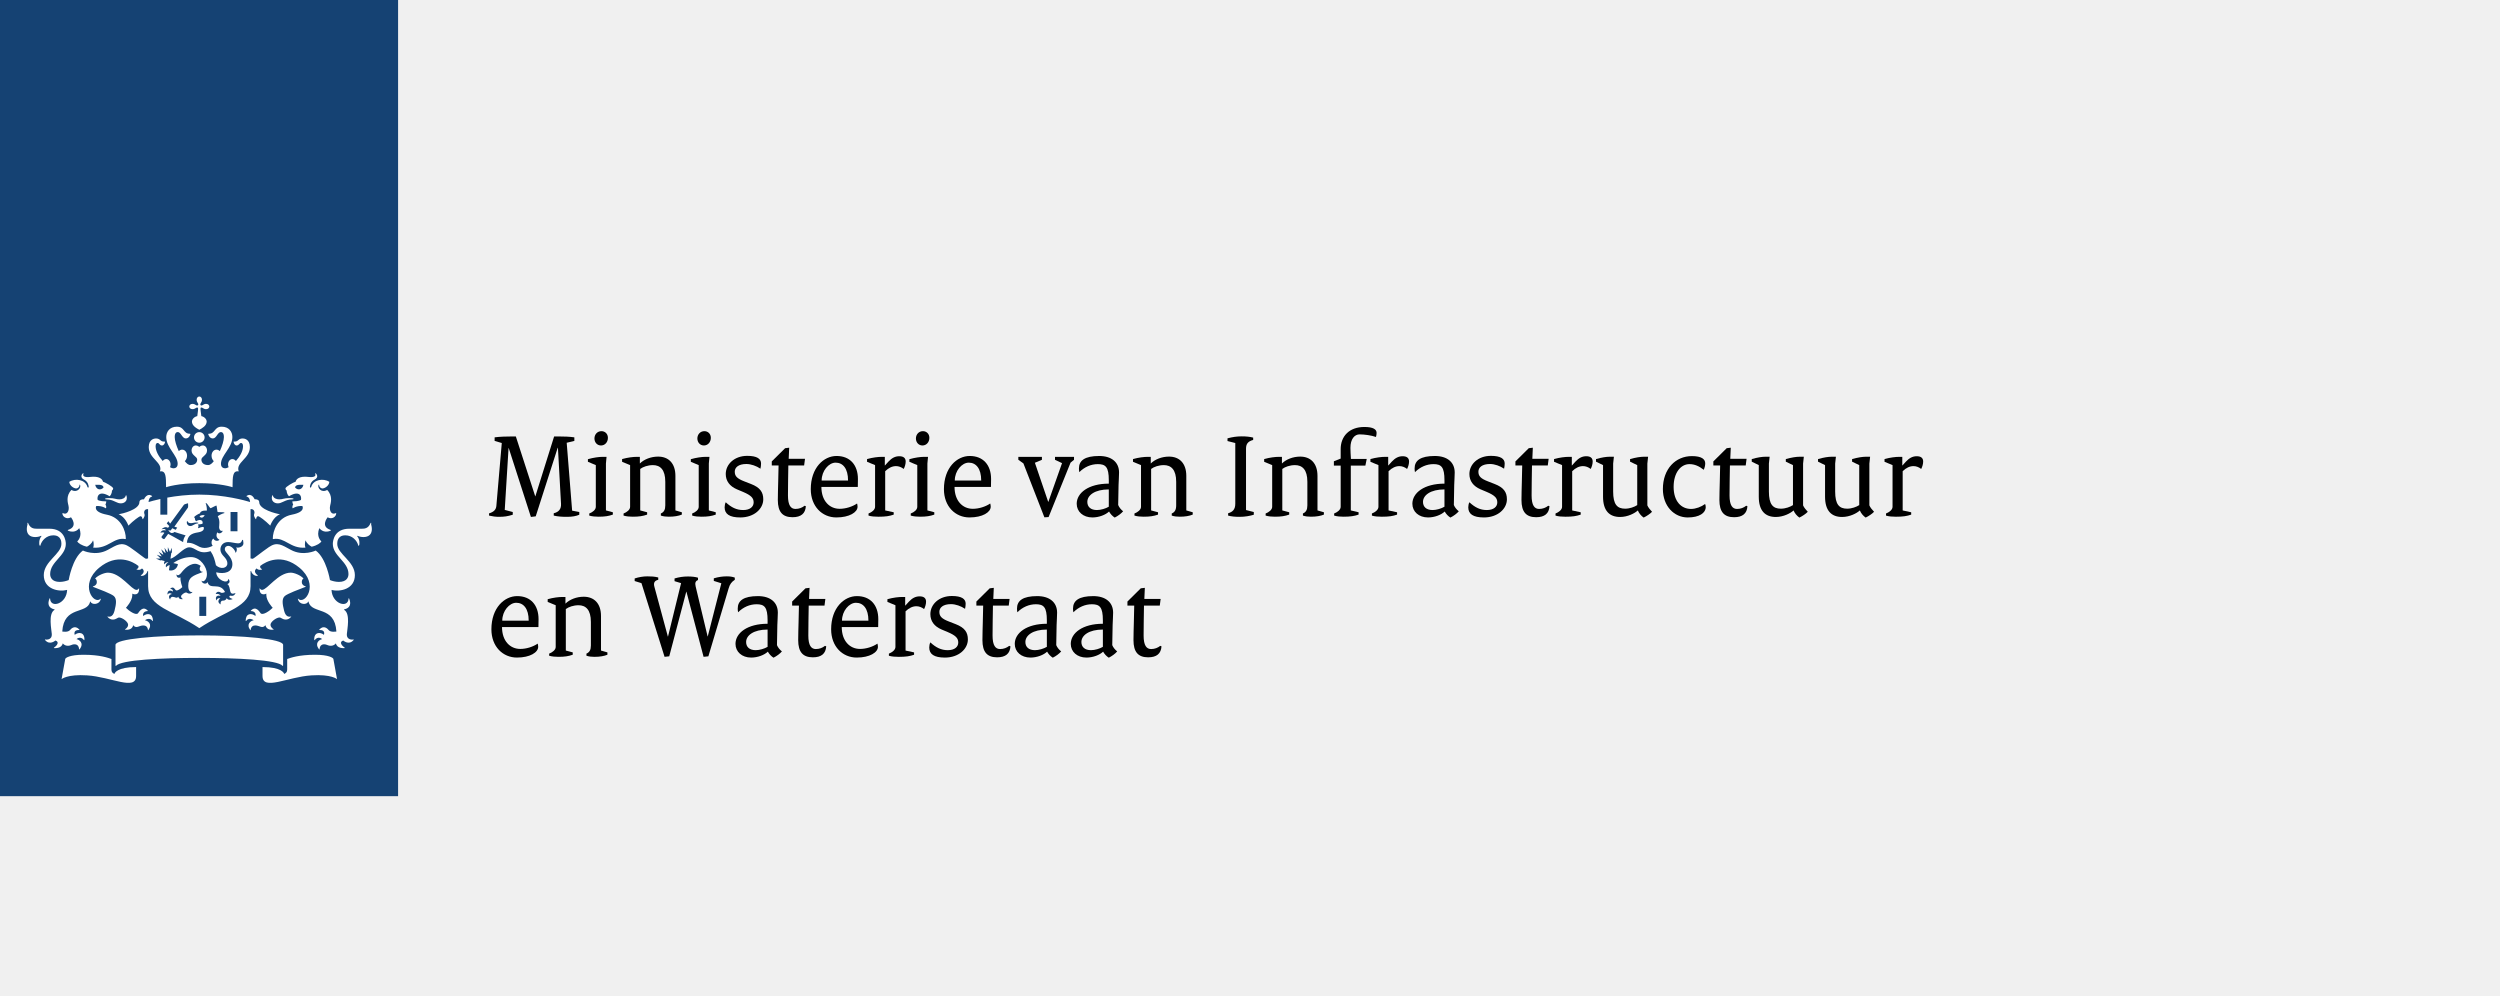
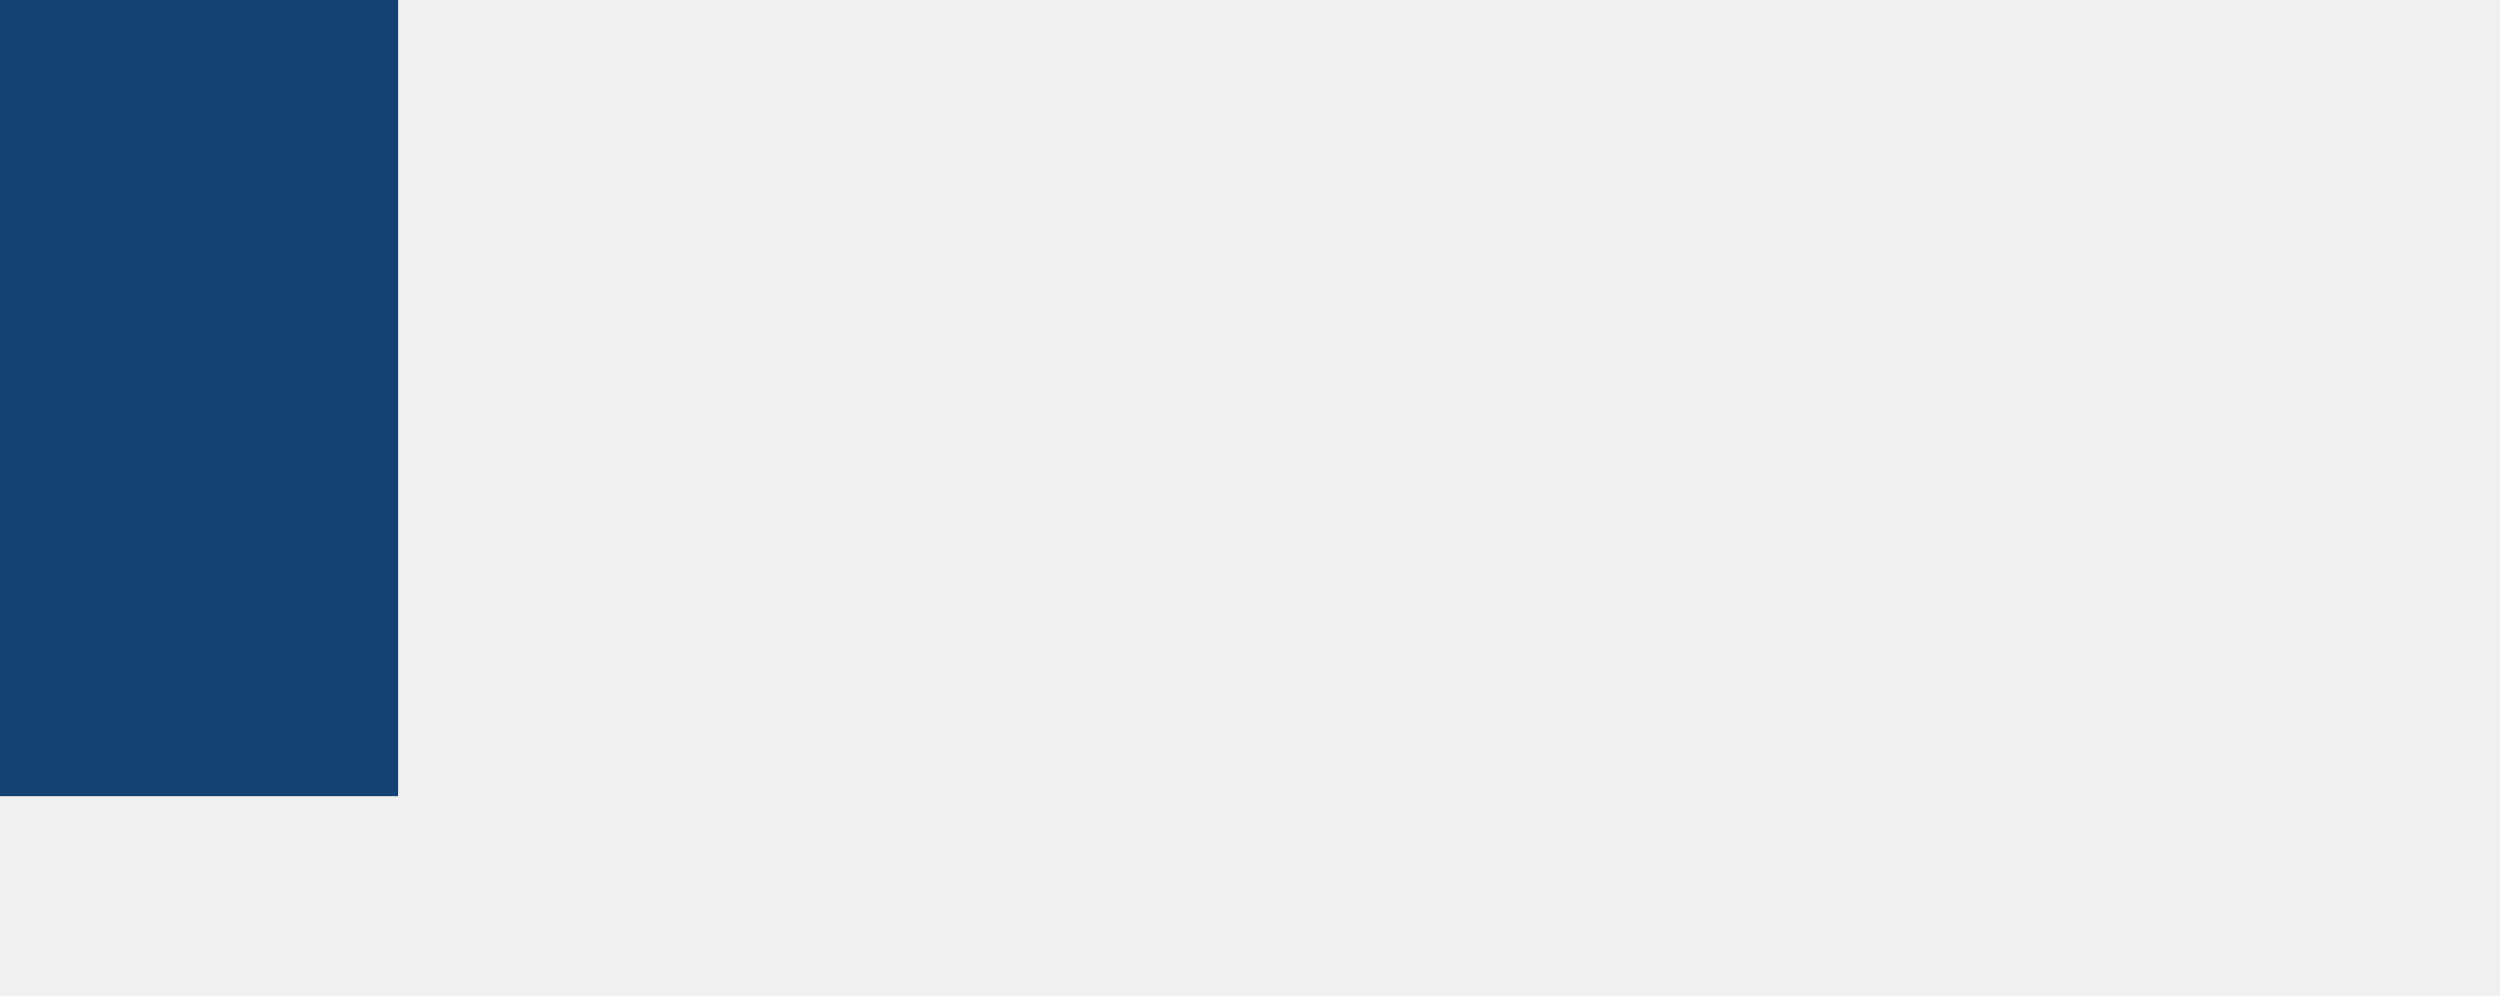
- <svg xmlns="http://www.w3.org/2000/svg" version="1.1" x="0px" y="0px" width="314.002px" height="125px" viewBox="0 0 314.002 125" style="enable-background:new 0 0 314.002 125;" xml:space="preserve">
-   <g id="Laag_1">
-     <g>
-       <rect style="fill:none;" width="314" height="125" />
-       <rect style="fill:#154273;" width="50" height="100" />
-     </g>
-     <path style="fill:#FFFFFF;" d="M25.904,77.363H25.033v-2.413h0.87V77.363z M29.827,66.724h-0.87   v-2.414h0.87V66.724z M13.712,62.562c-0.066,0-0.516,0.001-0.516,0.094   c0,0.093,0.21,0.045,0.516,0.097c0.696,0.119,0.971,0.47,1.46,0.47   c0.444,0,0.897-0.301,0.72-0.943c-0.029-0.107-0.092-0.082-0.106-0.009   c-0.068,0.286-0.42,0.451-0.791,0.451C14.535,62.721,14.436,62.562,13.712,62.562z    M8.92,64.973c0.076,0.106,0.897,1.171-0.363,1.579   c-0.056,0.019-0.075,0.073,0.009,0.109c0.931,0.389,1.382-0.326,1.382-0.326   c0.468,1.072-0.25,1.666-0.25,1.666c0.101,0.194,0.546,0.516,1.222,0.667   c0.255-0.137,0.615-0.399,0.765-0.802c0,0,0.182,0.468,0.017,0.915   c1.902,0.173,2.575-1.348,4.04-1.074c0.043,0.008,0.062-0.019,0.062-0.064   c0-0.938-0.574-2.652-2.388-2.999c-1.809-0.349-1.322-1.092-1.322-1.092   c0.763-0.035,1.203,0.297,1.203,0.297c0.139-0.228-0.057-0.475-0.057-0.475   c0.073-0.088,0.113-0.398,0.113-0.398c-0.859-0.001-1.084-0.186-1.084-0.186   c-0.132-0.509,0.222-1.23,1.498-0.459c0.318-0.284,0.294-0.716,0.294-0.716   c0.096-0.045,0.156-0.196,0.156-0.261c0-0.212-1.02-0.784-1.282-0.852   c-0.064-0.309-0.459-0.755-1.658-0.594c-0.567,0.07-0.976-0.078-0.785-0.409   c0.032-0.056-0.069-0.066-0.122-0.012c-0.131,0.131-0.312,0.501,0.184,0.751   c0.55,0.278,0.584,0.83,0.588,0.91c0.009,0.117-0.131,0.127-0.162,0.011   c-0.253-0.931-1.526-1.131-2.279-0.637c0.044,0.499,0.58,0.828,0.874,0.828   c0.169,0,0.403-0.168,0.403-0.401c0-0.113,0.058-0.098,0.091-0.011   c0.125,0.332-0.366,1.016-1.094,0.6c-0.741,0.742-0.445,1.655-0.371,1.992   c0.133,0.605-0.163,1.191-0.708,0.918c-0.028-0.013-0.056-0.024-0.056,0.041   C7.839,64.87,8.335,65.3,8.92,64.973z M13.003,61.235   c-0.346,0.386-0.91,0.297-1.045-0.34C12.669,60.859,12.974,60.93,13.003,61.235   z M35.072,62.721c-0.372,0-0.723-0.164-0.791-0.451   c-0.015-0.073-0.078-0.098-0.106,0.009c-0.176,0.642,0.277,0.943,0.72,0.943   c0.489,0,0.763-0.35,1.459-0.47c0.306-0.052,0.516-0.004,0.516-0.097   c0-0.093-0.45-0.094-0.516-0.094C35.63,62.562,35.531,62.721,35.072,62.721z    M42.227,64.489c0-0.065-0.028-0.054-0.055-0.041   c-0.545,0.273-0.841-0.313-0.708-0.918c0.074-0.337,0.37-1.251-0.371-1.992   c-0.729,0.416-1.219-0.268-1.094-0.6c0.034-0.088,0.091-0.102,0.091,0.011   c0,0.232,0.234,0.401,0.403,0.401c0.294,0,0.83-0.329,0.875-0.828   c-0.753-0.495-2.026-0.294-2.279,0.637c-0.032,0.117-0.173,0.106-0.163-0.011   c0.005-0.08,0.038-0.631,0.588-0.91c0.496-0.249,0.316-0.62,0.184-0.751   c-0.054-0.054-0.155-0.044-0.123,0.012c0.192,0.33-0.217,0.479-0.785,0.409   c-1.199-0.161-1.595,0.285-1.658,0.594c-0.263,0.068-1.282,0.639-1.282,0.852   c0,0.065,0.06,0.216,0.156,0.261c0,0-0.024,0.432,0.294,0.716   c1.275-0.771,1.629-0.05,1.498,0.459c0,0-0.225,0.184-1.085,0.186   c0,0,0.041,0.31,0.114,0.398c0,0-0.196,0.247-0.057,0.475   c0,0,0.44-0.332,1.203-0.297c0,0,0.487,0.743-1.322,1.092   c-1.813,0.348-2.388,2.061-2.388,2.999c0,0.045,0.019,0.072,0.062,0.064   c1.466-0.273,2.138,1.247,4.04,1.074c-0.166-0.447,0.017-0.915,0.017-0.915   c0.15,0.403,0.509,0.666,0.765,0.802c0.675-0.151,1.12-0.474,1.222-0.667   c0,0-0.718-0.594-0.249-1.666c0,0,0.451,0.715,1.382,0.326   c0.084-0.036,0.064-0.09,0.009-0.109c-1.261-0.407-0.44-1.472-0.363-1.579   C41.732,65.3,42.227,64.87,42.227,64.489z M38.109,60.896   c-0.136,0.637-0.7,0.726-1.045,0.34C37.093,60.93,37.398,60.859,38.109,60.896z    M24.699,50.212c0,0.161,0.069,0.301,0.124,0.379   c0.112,0.159,0.095,0.247,0.042,0.3c-0.052,0.053-0.141,0.07-0.3-0.041   c-0.078-0.056-0.218-0.125-0.379-0.125c-0.275,0-0.41,0.18-0.41,0.334   c0,0.154,0.136,0.334,0.41,0.334c0.161,0,0.3-0.069,0.379-0.125   c0.16-0.111,0.248-0.094,0.3-0.041c0.053,0.052-0.025,0.604-0.086,1.037   c-0.454,0.095-0.673,0.459-0.673,0.671c0,0.546,0.584,0.862,0.928,1.045   c0.343-0.183,0.927-0.499,0.927-1.045c0-0.212-0.219-0.576-0.673-0.671   c-0.062-0.434-0.139-0.986-0.087-1.037c0.052-0.053,0.141-0.07,0.3,0.041   c0.078,0.056,0.218,0.125,0.379,0.125c0.275,0,0.41-0.18,0.41-0.334   c0-0.154-0.136-0.334-0.41-0.334c-0.161,0-0.3,0.069-0.379,0.125   c-0.16,0.112-0.248,0.094-0.3,0.041c-0.052-0.053-0.07-0.141,0.042-0.3   c0.055-0.078,0.125-0.219,0.125-0.379c0-0.275-0.18-0.411-0.334-0.411   C24.879,49.801,24.699,49.938,24.699,50.212z M25.033,54.273   c-0.368,0-0.667,0.297-0.667,0.666c0,0.367,0.298,0.666,0.667,0.666   c0.367,0,0.666-0.298,0.666-0.666C25.699,54.57,25.401,54.273,25.033,54.273z    M25.033,60.684c2.668,0,4.174,0.509,4.174,0.509   c0.015-1.348,0.005-2.1,0.779-1.987c-0.422-1.133,1.398-1.577,1.398-3.054   c0-0.972-0.688-1.082-0.891-1.082c-0.604,0-0.509,0.393-1.023,0.393   c-0.064,0-0.13-0.016-0.13,0.031c0,0.17,0.145,0.46,0.381,0.46   c0.316,0,0.322-0.316,0.557-0.316c0.101,0,0.247,0.082,0.247,0.406   c0,0.627-0.411,1.324-0.897,1.862c-0.112-0.154-0.263-0.249-0.445-0.249   c-0.287,0-0.539,0.3-0.539,0.67c0,0.137,0.022,0.236,0.072,0.352   c-0.162,0.09-0.306,0.142-0.414,0.142c-0.219,0-0.549-0.089-0.549-0.569   c0-1.069,1.434-2.011,1.434-3.367c0-0.647-0.432-1.292-1.336-1.292   c-0.969,0-0.789,0.885-1.627,0.885c-0.038,0-0.069,0.012-0.069,0.046   c0,0.056,0.145,0.545,0.579,0.545c0.464,0,0.595-0.802,1.005-0.802   c0.154,0,0.383,0.09,0.383,0.634c0,0.423-0.21,1.106-0.511,1.762   c-0.109-0.109-0.256-0.188-0.423-0.188c-0.359,0-0.617,0.347-0.617,0.763   c0,0.263,0.103,0.516,0.282,0.683c-0.212,0.271-0.428,0.491-0.721,0.491   c-0.579,0-0.835-0.329-0.835-0.687c0-0.387,0.707-0.528,0.707-1.133   c0-0.411-0.267-0.643-0.525-0.643c-0.277,0-0.419,0.183-0.446,0.183   c-0.029,0-0.17-0.183-0.447-0.183c-0.257,0-0.525,0.232-0.525,0.643   c0,0.605,0.707,0.745,0.707,1.133c0,0.358-0.255,0.687-0.834,0.687   c-0.294,0-0.51-0.22-0.722-0.491c0.178-0.167,0.282-0.42,0.282-0.683   c0-0.415-0.258-0.763-0.617-0.763c-0.166,0-0.314,0.08-0.422,0.188   c-0.3-0.655-0.51-1.338-0.51-1.762c0-0.544,0.23-0.634,0.383-0.634   c0.41,0,0.541,0.802,1.006,0.802c0.434,0,0.579-0.49,0.579-0.545   c0-0.035-0.031-0.046-0.07-0.046c-0.838,0-0.658-0.885-1.626-0.885   c-0.903,0-1.336,0.645-1.336,1.292c0,1.356,1.434,2.297,1.434,3.367   c0,0.48-0.33,0.569-0.549,0.569c-0.109,0-0.252-0.052-0.415-0.142   c0.05-0.115,0.072-0.215,0.072-0.352c0-0.37-0.252-0.67-0.539-0.67   c-0.182,0-0.333,0.095-0.444,0.249c-0.486-0.539-0.897-1.235-0.897-1.862   c0-0.324,0.146-0.406,0.247-0.406c0.235,0,0.241,0.316,0.557,0.316   c0.236,0,0.38-0.291,0.38-0.46c0-0.046-0.066-0.031-0.129-0.031   c-0.515,0-0.419-0.393-1.023-0.393c-0.204,0-0.891,0.11-0.891,1.082   c0,1.476,1.821,1.921,1.398,3.054c0.773-0.113,0.763,0.639,0.778,1.987   C20.859,61.193,22.365,60.684,25.033,60.684z M20.141,62.675   c-0.726,0.159-1.248,0.309-1.481,0.381c0.012-0.321,0.134-0.618,0.42-0.684   c0.037-0.009,0.046-0.058,0.012-0.081c-0.647-0.43-0.994,0.394-1.004,0.421   c-0.23-0.017-0.579,0.054-0.579,0.365c0,0.927-2.121,1.442-2.612,1.518   c0.866,0.334,1.227,1.426,1.227,1.426c0.629-0.629,1.364-1.183,1.526-1.183   c0.167,0,0.231,0.21,0.244,0.334c0.004,0.041,0.042,0.054,0.068,0.019   c0.329-0.491,0.171-0.602,0.145-0.747c-0.021-0.114,0.012-0.544,0.492-0.493   V70.136l-0.247,0.049c-0.113,0.02-1.018-0.75-2.054-1.466   c-1.036-0.716-1.593-0.288-2.774,0.352c-1.545,0.837-3.109,0.078-3.109,0.078   c-1.333,0.952-1.787,3.706-1.787,3.706c-0.265,0.114-0.706,0.233-1.123,0.233   c-1.018,0-1.205-0.615-1.205-0.984c0-1.571,1.967-2.244,1.967-3.792   c0-0.375-0.173-1.904-2.063-1.904c-0.242,0-1.685-0.003-1.691-0.003   c-0.708,0-0.885-0.509-0.983-0.704c-0.038-0.076-0.11-0.032-0.083,0.028   c0.054,0.13-0.082,0.328-0.082,0.72c0,0.629,0.369,1.007,1.057,1.007   c0.313,0,0.608-0.089,0.703-0.146c0.064-0.037,0.098,0.024,0.068,0.058   c-0.3,0.35-0.324,1.005-0.2,1.165c0.029,0.038,0.066,0.028,0.073-0.003   c0.166-0.664,0.788-1.292,1.626-1.292c1.025,0,1.02,0.872,1.02,1.082   c0,1.26-2.213,2.185-2.213,3.917c0,1.758,1.856,2.134,2.932,1.856   c-0.063,1.759-2.077,2.359-2.138,1.1c-0.005-0.06-0.048-0.074-0.081,0.005   c-0.255,0.622-0.154,1.169,0.63,1.342c0.053,0.013,0.027,0.042-0.021,0.076   c-0.776,0.493-0.355,2.433-0.317,3.003c0.058,0.822-0.759,0.724-0.826,0.7   c-0.034-0.013-0.066,0.004-0.015,0.069c0.58,0.711,1.296,0.061,1.296,0.061   c0.541,0.17,0.206,0.631-0.155,0.873c-0.056,0.038-0.052,0.076,0.009,0.08   c0.081,0.005,0.919,0.076,1.068-0.592c0.371,0.443,0.916,0.281,1.031,0.223   c0.161-0.082,0.946-0.367,1.024,0.515c0.005,0.064,0.042,0.023,0.068-0.011   c0.593-0.745-0.042-1.206-0.395-1.26c0.029-0.041,0.504-0.435,0.931,0.111   c0.029,0.037,0.056,0.045,0.061-0.029c0.049-0.946-0.72-1.032-1.218-0.621   c-0.023-0.097-0.189-0.629,0.563-0.61c0.018,0,0.054-0.027,0.016-0.064   c-0.584-0.617-1.064-0.056-1.175,0.078c-0.26,0.306-0.907,0.184-0.967,0.176   c0.203-3.287,3.099-2.122,3.497-3.72c0.019-0.085,0.056-0.053,0.064-0.023   c0.109,0.39,1.092,0.444,1.273-0.324c0.01-0.048,0.004-0.085-0.031-0.049   c-0.838,0.837-2.726-1.78-0.15-3.907c2.199-1.813,4.17-0.802,4.92-0.206   c0.04,0.263-0.117,0.347-0.217,0.379c-0.036,0.011-0.047,0.044,0.01,0.066   c0.21,0.08,0.505,0.054,0.643-0.142c0.472,0.33,0.068,0.745-0.123,0.861   c-0.048,0.03-0.027,0.062,0.013,0.07c0.434,0.078,0.791-0.365,0.808-0.619   l0.073,0.041v1.868c0,2.66,3.068,3.028,6.435,5.283   c3.367-2.255,6.435-2.624,6.435-5.283v-1.868l0.074-0.041   c0.017,0.255,0.374,0.698,0.808,0.619c0.04-0.008,0.061-0.04,0.013-0.07   c-0.191-0.115-0.595-0.531-0.123-0.861c0.138,0.196,0.434,0.222,0.643,0.142   c0.056-0.023,0.046-0.056,0.009-0.066c-0.1-0.032-0.256-0.117-0.216-0.379   c0.75-0.597,2.721-1.608,4.92,0.206c2.576,2.126,0.688,4.744-0.15,3.907   c-0.035-0.036-0.04,0.001-0.03,0.049c0.18,0.768,1.163,0.714,1.272,0.324   c0.008-0.031,0.046-0.062,0.065,0.023c0.398,1.597,3.294,0.432,3.497,3.72   c-0.06,0.008-0.707,0.13-0.967-0.176c-0.111-0.134-0.592-0.695-1.175-0.078   c-0.038,0.037-0.003,0.064,0.016,0.064c0.752-0.019,0.586,0.513,0.562,0.61   c-0.497-0.411-1.267-0.325-1.218,0.621c0.005,0.074,0.032,0.066,0.061,0.029   c0.427-0.546,0.902-0.153,0.931-0.111c-0.353,0.054-0.988,0.515-0.395,1.26   c0.025,0.033,0.062,0.074,0.068,0.011c0.078-0.882,0.862-0.597,1.024-0.515   c0.115,0.058,0.659,0.22,1.031-0.223c0.148,0.667,0.987,0.597,1.068,0.592   c0.06-0.004,0.065-0.041,0.009-0.08c-0.361-0.241-0.696-0.703-0.155-0.873   c0,0,0.716,0.65,1.296-0.061c0.051-0.065,0.018-0.082-0.015-0.069   c-0.067,0.024-0.885,0.122-0.826-0.7c0.038-0.57,0.459-2.51-0.317-3.003   c-0.049-0.033-0.075-0.062-0.021-0.076c0.784-0.174,0.885-0.72,0.63-1.342   c-0.033-0.08-0.077-0.065-0.081-0.005c-0.061,1.259-2.075,0.659-2.138-1.1   c1.076,0.279,2.932-0.098,2.932-1.856c0-1.732-2.213-2.657-2.213-3.917   c0-0.211-0.005-1.082,1.02-1.082c0.838,0,1.46,0.627,1.626,1.292   c0.007,0.031,0.044,0.041,0.073,0.003c0.123-0.159,0.1-0.814-0.2-1.165   c-0.031-0.035,0.003-0.095,0.068-0.058c0.095,0.057,0.39,0.146,0.702,0.146   c0.688,0,1.057-0.378,1.057-1.007c0-0.393-0.135-0.59-0.081-0.72   c0.027-0.06-0.046-0.103-0.083-0.028c-0.099,0.195-0.276,0.704-0.983,0.704   c-0.007,0-1.449,0.003-1.692,0.003c-1.89,0-2.063,1.528-2.063,1.904   c0,1.548,1.966,2.222,1.966,3.792c0,0.369-0.186,0.984-1.204,0.984   c-0.417,0-0.858-0.119-1.122-0.233c0,0-0.454-2.754-1.787-3.706   c0,0-1.564,0.759-3.109-0.078c-1.182-0.639-1.739-1.068-2.775-0.352   c-1.036,0.716-1.941,1.486-2.053,1.466L31.468,70.136v-6.188   c0.48-0.05,0.514,0.379,0.493,0.493c-0.026,0.145-0.184,0.256,0.145,0.747   c0.025,0.036,0.064,0.023,0.068-0.019c0.013-0.125,0.077-0.334,0.244-0.334   c0.162,0,0.898,0.554,1.527,1.183c0,0,0.361-1.092,1.227-1.426   c-0.492-0.076-2.613-0.59-2.613-1.518c0-0.31-0.349-0.382-0.578-0.365   c-0.011-0.027-0.358-0.85-1.004-0.421c-0.034,0.023-0.025,0.072,0.012,0.081   c0.286,0.066,0.408,0.363,0.42,0.684c-0.618-0.19-3.251-0.929-6.374-0.929   c-1.515,0-2.912,0.175-4.023,0.375v2.145h-0.87V62.675L20.141,62.675    M14.38,84.648c-0.231-0.093-0.383-0.242-0.383-0.545v-1.332   c-0.381-0.134-1.425-0.532-3.506-0.532c-1.73,0-2.272,0.39-2.297,0.528   l-0.46,2.536c0,0,0.7-0.641,3.209-0.476c3.022,0.192,6.152,1.975,6.152,0.074   v-1.118C14.727,83.783,14.38,84.536,14.38,84.648z M32.972,83.783v1.118   c0,1.901,3.131,0.118,6.152-0.074c2.508-0.164,3.209,0.476,3.209,0.476   l-0.46-2.536c-0.025-0.138-0.566-0.528-2.297-0.528   c-2.081,0-3.125,0.398-3.505,0.532v1.332c0,0.304-0.153,0.452-0.383,0.545   C35.687,84.536,35.34,83.783,32.972,83.783z M25.033,82.632   c4.866,0,9.806,0.255,10.452,0.988c0.052,0.058,0.073-0.001,0.073-0.045   l0.001-2.579c0-0.752-5.098-1.19-10.526-1.19c-5.429,0-10.526,0.438-10.526,1.19   l0.001,2.579c0,0.044,0.021,0.104,0.073,0.045   C15.227,82.886,20.168,82.632,25.033,82.632z M20.694,70.473l-0.492-0.127   l-0.041,0.061l-0.571-0.251c0,0,0.421-0.003,0.511-0.004   c0.048,0,0.051-0.031,0.026-0.054c-0.233-0.228-0.436-0.427-0.436-0.427   s0.232,0.086,0.564,0.21c0.038,0.013,0.052-0.015,0.034-0.04   c-0.159-0.235-0.376-0.551-0.376-0.551s0.46,0.308,0.553,0.37   c0.03,0.021,0.054,0.001,0.041-0.029c-0.123-0.304-0.262-0.647-0.262-0.647   l0.505,0.476c0.023,0.021,0.049,0.009,0.043-0.023   c-0.049-0.227-0.139-0.647-0.139-0.647l0.37,0.541   c0.022,0.032,0.05,0.023,0.05-0.015c0.002-0.106,0.012-0.592,0.012-0.592   s0.156,0.358,0.235,0.541c0.016,0.037,0.044,0.04,0.064-0.008   c0.025-0.058,0.19-0.458,0.19-0.458l0.022,0.615l-0.082,0.016l-0.103,0.742   c0.735-0.172,1.65-1.429,2.352-1.429c0.836,0,1.139,0.979,2.684,0.483   c0.389,0.577,0.526,1.079,0.676,1.772c0.596,0.561,1.433,0.374,1.433-0.22   c0-0.8-0.872-0.952-0.872-1.787c0-0.373,0.261-0.909,0.974-0.909   c0.377,0,0.929,0.162,1.247,0.162c0.377,0,0.458-0.273,0.5-0.386   c0.034-0.085,0.137-0.057,0.127,0.009c-0.013,0.078,0.044,0.187,0.044,0.366   c0,0.528-0.768,0.597-0.863,0.532c-0.04-0.028-0.068,0.015-0.04,0.037   c0.115,0.093,0.09,0.407-0.048,0.608c-0.017,0.023-0.038,0.018-0.042-0.003   c-0.082-0.378-0.526-0.845-0.917-0.845c-0.144,0-0.43,0.084-0.43,0.415   c0,0.475,0.951,0.907,0.951,1.892c0,1.023-1.013,1.268-2.032,1.013   c0.035,0.968,1.48,1.544,1.515,0.852c0.002-0.048,0.028-0.018,0.043,0.001   c0.215,0.296,0.117,0.521-0.157,0.635c0.252,0.114,0.297,0.622,0.372,0.926   c0.111,0.455,0.594,0.203,0.617,0.19c0.026-0.016,0.035-0.001,0.024,0.028   c-0.183,0.474-0.669,0.294-0.669,0.294c-0.255,0.179,0.053,0.34,0.284,0.409   c0.035,0.009,0.032,0.035,0.005,0.045c-0.17,0.062-0.535,0.176-0.711-0.129   c-0.131,0.316-0.4,0.306-0.504,0.306c-0.186,0-0.31,0.191-0.267,0.446   c0.004,0.023-0.012,0.029-0.029,0.016c-0.444-0.294-0.189-0.641-0.01-0.727   c-0.031-0.019-0.337-0.146-0.467,0.212c-0.01,0.028-0.027,0.029-0.037,0.003   c-0.194-0.516,0.229-0.666,0.534-0.536c-0.021-0.073-0.181-0.325-0.582-0.244   c-0.018,0.005-0.03-0.003-0.018-0.028c0.066-0.158,0.265-0.391,0.629-0.155   c0.186,0.115,0.507-0.053,0.536-0.068c-0.647-1.288-1.905-0.21-2.186-1.219   c-0.005-0.021-0.03-0.04-0.048,0.016c-0.067,0.215-0.616,0.229-0.716-0.194   c-0.008-0.033,0.005-0.037,0.026-0.016c0.08,0.081,0.253,0.154,0.479-0.174   c0.15-0.216,0.171-0.505,0.171-0.702c0-0.784-0.783-2.099-2.003-2.099   c-0.771,0-1.6,0.301-2.216,0.75l0.573,0.131   c-0.054,0.58-0.612,0.917-1.124,0.775l0.089-0.663   c-0.089,0.028-0.314,0.107-0.434,0.279c-0.009,0.013-0.026,0.009-0.03-0.005   c-0.105-0.375,0.206-0.565,0.302-0.614c0.011-0.007,0.01-0.015-0.01-0.015   c-0.278-0.011-0.434,0.194-0.478,0.264c-0.007,0.011-0.019,0.008-0.023-0.001   C20.613,70.805,20.564,70.611,20.694,70.473z M22.396,74.951   c-0.22,0.268-0.412,0.012-0.7,0.012c-0.271,0-0.316,0.227-0.323,0.317   c-0.001,0.016-0.011,0.023-0.022,0.005c-0.307-0.419,0.036-0.647,0.236-0.678   c-0.029-0.029-0.331-0.232-0.523,0.046c-0.015,0.02-0.033,0.011-0.033-0.013   c-0.009-0.52,0.403-0.557,0.675-0.329c0.049-0.196-0.078-0.329-0.298-0.34   c-0.026,0-0.031-0.017-0.02-0.029c0.092-0.099,0.182-0.145,0.272-0.145   c0.29,0,0.326,0.366,0.515,0.366c0.284,0,0.685-0.382,0.724-0.423   c-0.008-0.021-0.279-0.756-0.226-1.197c0.003-0.019-0.007-0.021-0.02-0.013   c-0.137,0.077-0.485,0.074-0.485-0.354c0-0.035,0.01-0.037,0.029-0.009   c0.153,0.211,0.4-0.027,0.523-0.166c0.134-0.149,0.848-1.189,1.801-1.189   c0.21,0.001,0.48,0.115,0.698,0.267c-0.329,0.401-0.003,0.784,0.241,0.735   c0.029-0.005,0.034,0.021,0.007,0.031c-1.26,0.474-1.823,0.663-1.823,1.718   c0,0.551,0.188,0.856,0.511,0.784c0.025-0.007,0.031,0.004,0.014,0.023   c-0.117,0.139-0.252,0.186-0.364,0.186c-0.261,0-0.308-0.143-0.449-0.143   c-0.145,0-0.614,0.276-0.614,0.507c0,0.087,0.055,0.206,0.221,0.314   c0.011,0.007,0.005,0.016-0.005,0.017C22.854,75.271,22.482,75.303,22.396,74.951z    M25.713,64.698c-0.394-0.024-0.646,0.064-0.634,0.19   C25.27,65.089,25.525,65.066,25.713,64.698z M24.259,65.671   c0.278-0.07,0.584-0.037,0.617-0.027c0.044,0.015,0.043,0.081-0.007,0.088   c-0.58,0.074-0.607,0.341-0.977,0.341c-0.244,0-0.508-0.245-0.409-0.608   c0.013-0.046,0.049-0.048,0.06-0.004C23.58,65.618,23.806,65.788,24.259,65.671   z M16.73,78.529c0.385,0.492,0.753,0.029,1.257,0.029   c0.245,0,0.546,0.084,0.602,0.577c0.003,0.025,0.024,0.033,0.048,0   c0.549-0.751-0.076-1.174-0.436-1.228c0.078-0.07,0.615-0.401,0.955,0.087   c0.019,0.027,0.056,0.019,0.056-0.018c0-0.95-0.712-1.016-1.227-0.605   c-0.097-0.37,0.182-0.614,0.541-0.614c0.043,0,0.058-0.029,0.036-0.054   c-0.636-0.682-1.112,0.175-1.22,0.312c-0.254,0.338-1.163-0.297-1.526-0.675   c0,0,0.803-0.841,0.803-1.61c0-0.045-0.005-0.11-0.005-0.137   c0-0.024,0.011-0.033,0.032-0.02c0.08,0.045,0.192,0.078,0.296,0.077   c0.184,0,0.531-0.058,0.531-0.711c0-0.049-0.023-0.046-0.044-0.017   c-0.095,0.138-0.201,0.168-0.282,0.168c-0.648,0-2.002-2.162-3.597-2.162   c-0.417,0-1.206,0.301-1.604,0.732c0.193,0.114,0.229,0.348,0.21,0.519   c-0.029,0.275-0.247,0.41-0.47,0.472c-0.04,0.009-0.043,0.038,0,0.056   c0.806,0.308,2.272,0.863,2.605,1.15c0.394,0.34,0.317,0.984,0.089,1.872   c-0.221,0.853-0.692,0.736-0.866,0.708c-0.025-0.004-0.034,0.012-0.018,0.032   c0.208,0.263,0.461,0.35,0.678,0.35c0.418,0,0.575-0.26,0.792-0.26   c0.365,0,1.128,0.523,1.128,0.921c0,0.223-0.174,0.426-0.399,0.572   c-0.015,0.011-0.012,0.028,0.01,0.032C15.877,79.111,16.592,79.172,16.73,78.529z    M34.363,79.082c0.022-0.004,0.025-0.021,0.011-0.032   c-0.225-0.146-0.4-0.349-0.4-0.572c0-0.398,0.763-0.921,1.128-0.921   c0.217,0,0.373,0.26,0.792,0.26c0.217,0,0.47-0.087,0.679-0.35   c0.015-0.02,0.007-0.036-0.018-0.032c-0.174,0.028-0.646,0.145-0.866-0.708   c-0.228-0.887-0.305-1.532,0.089-1.872c0.333-0.287,1.799-0.842,2.605-1.15   c0.043-0.017,0.04-0.046,0-0.056c-0.223-0.062-0.44-0.198-0.47-0.472   c-0.02-0.171,0.016-0.405,0.21-0.519c-0.399-0.431-1.189-0.732-1.605-0.732   c-1.596,0-2.949,2.162-3.597,2.162c-0.081,0-0.186-0.03-0.281-0.168   c-0.021-0.029-0.044-0.032-0.044,0.017c0,0.653,0.346,0.711,0.53,0.711   c0.104,0.001,0.216-0.032,0.296-0.077c0.021-0.013,0.032-0.004,0.032,0.02   c0,0.027-0.005,0.092-0.005,0.137c0,0.769,0.804,1.61,0.804,1.61   c-0.363,0.378-1.272,1.013-1.526,0.675c-0.108-0.137-0.584-0.994-1.22-0.312   c-0.023,0.025-0.007,0.054,0.036,0.054c0.358,0,0.637,0.244,0.541,0.614   c-0.515-0.411-1.227-0.345-1.227,0.605c0,0.037,0.037,0.045,0.056,0.018   c0.34-0.488,0.877-0.158,0.954-0.087c-0.36,0.054-0.985,0.477-0.436,1.228   c0.023,0.033,0.044,0.025,0.048,0c0.056-0.493,0.357-0.577,0.601-0.577   c0.504,0,0.872,0.463,1.257-0.029C33.475,79.172,34.19,79.111,34.363,79.082z    M21.449,66.608c-0.051,0.07-0.219-0.003-0.283-0.032   c-0.015-0.007-0.017,0-0.012,0.011c0.04,0.09,0.202,0.361,0.442,0.361   c0.109,0,0.267-0.064,0.312-0.137c0,0,0.94,0.305,1.405,0.434   c-0.18,0.24-0.293,0.529-0.316,0.844c-0.375-0.231-1.874-1.035-1.874-1.035   l-0.465,0.635c-0.077,0.105-0.448-0.166-0.371-0.272l0.355-0.485   c-0.117-0.125-0.401-0.046-0.477-0.024c-0.011,0.003-0.021-0.003-0.011-0.021   c0.045-0.095,0.222-0.39,0.663-0.257c0.001-0.269-0.401-0.183-0.505-0.154   c-0.013,0.003-0.017-0.003-0.005-0.015c0.109-0.117,0.435-0.381,0.8-0.164   l0.159-0.219l-0.322-0.338l0.202-0.277l0.225,0.304l1.731-2.37   c0.043-0.058,0.385-0.158,0.515-0.186c0.014,0.133,0.028,0.488-0.013,0.546   l-1.703,2.392l0.359,0.118l-0.198,0.278l-0.424-0.198L21.449,66.608z    M27.519,66.22c0,0.217,0.134,0.536,0.424,0.444   c0.015-0.007,0.028-0.003,0.025,0.012c-0.044,0.243-0.477,0.464-0.675,0.178   c-0.175,0.37-0.135,0.716,0.244,0.921c0.021,0.012,0.024,0.038,0.001,0.056   c-0.225,0.164-0.577,0.127-0.741-0.188c-0.311,0.233-0.265,0.732-0.077,0.902   c0,0.003-0.86,0.511-1.639,0.147c-0.517-0.248-0.938-0.565-1.606-0.513   c0.093-0.935,0.56-1.182,1.42-1.316c0.687-0.111,0.775-0.427,0.676-0.666   c-0.233-0.062-0.661,0.153-0.661,0.153c-0.077-0.129,0.035-0.263,0.035-0.263   c-0.043-0.052-0.064-0.224-0.064-0.224c0.48,0,0.565-0.106,0.565-0.106   c0.086-0.5-0.424-0.553-0.812-0.284c-0.18-0.159-0.151-0.372-0.151-0.372   c-0.054-0.026-0.087-0.11-0.087-0.146c0-0.118,0.57-0.439,0.716-0.476   c0.037-0.166,0.244-0.395,0.849-0.341c0.072-0.161-0.045-0.746-0.119-0.903   c-0.024-0.048,0.011-0.074,0.064-0.041c0.212,0.134,0.422,0.628,0.565,0.637   c0,0,0.681-0.357,0.714-0.337c0.032,0.019,0.129,0.779,0.129,0.779   c0.09,0.111,0.616,0.003,0.845,0.101c0.058,0.025,0.056,0.068,0.004,0.076   c-0.172,0.029-0.72,0.265-0.81,0.416   C27.667,65.336,27.519,66.029,27.519,66.22z" />
-   </g>
-   <g id="Isolatiemodus">
-     <g>
-       <path d="M61.426,64.48C62,64.31,62.294,64.03,62.341,63.565l0.683-7.922    l-0.899-0.264v-0.449c0.698-0.093,1.55-0.109,2.108-0.109h0.558l2.434,7.519    h0.016l2.356-7.519h0.667c0.558,0,1.255,0.016,1.875,0.109v0.449l-0.961,0.232    l0.682,8.527l0.899,0.171v0.341c-0.372,0.171-0.899,0.264-1.503,0.264    c-0.713,0-1.163-0.031-1.706-0.155v-0.294c0.651-0.155,0.946-0.543,0.915-1.179    l-0.388-7.039h-0.031l-2.759,8.605l-0.605,0.077l-2.79-8.667l-0.016,0.016    l-0.48,7.767l1.007,0.264v0.341c-0.667,0.202-1.039,0.264-1.783,0.264    c-0.356,0-0.806-0.062-1.194-0.155V64.48z" />
-       <path d="M74.013,64.495c0.418-0.154,0.821-0.465,0.821-0.837v-5.24l-0.992-0.418    v-0.326c0.697-0.202,1.411-0.294,1.845-0.294h0.496l-0.077,0.837v5.892    l0.868,0.232v0.294c-0.527,0.187-1.008,0.264-1.799,0.264    c-0.356,0-0.806-0.031-1.162-0.14V64.495z M74.663,55.069    c0-0.48,0.342-0.915,0.884-0.915c0.435,0,0.807,0.326,0.807,0.837    c0,0.543-0.372,0.961-0.868,0.961C75.02,55.953,74.663,55.581,74.663,55.069z" />
-       <path d="M78.321,64.495c0.403-0.154,0.821-0.465,0.821-0.837v-5.24l-1.007-0.418    v-0.341c0.713-0.202,1.41-0.279,1.86-0.279h0.372v0.837    c0.526-0.527,1.395-0.868,2.294-0.868c1.287,0,2.171,0.822,2.171,2.419v4.341    l0.806,0.232v0.294c-0.418,0.171-0.961,0.264-1.628,0.264    c-0.325,0-0.697-0.031-1.008-0.14v-0.264c0.388-0.17,0.559-0.465,0.559-1.022    v-2.961c0-1.52-0.636-2.093-1.551-2.093c-0.636,0-1.255,0.217-1.597,0.481v5.209    l0.868,0.232v0.294c-0.526,0.187-1.022,0.264-1.798,0.264    c-0.372,0-0.807-0.031-1.163-0.14V64.495z" />
-       <path d="M86.938,64.495c0.419-0.154,0.821-0.465,0.821-0.837v-5.24l-0.992-0.418    v-0.326c0.698-0.202,1.411-0.294,1.846-0.294h0.496l-0.078,0.837v5.892    l0.868,0.232v0.294c-0.526,0.187-1.008,0.264-1.798,0.264    c-0.356,0-0.807-0.031-1.163-0.14V64.495z M87.59,55.069    c0-0.48,0.341-0.915,0.884-0.915c0.434,0,0.806,0.326,0.806,0.837    c0,0.543-0.372,0.961-0.868,0.961C87.946,55.953,87.59,55.581,87.59,55.069z" />
-       <path d="M91.155,63.085c0.697,0.651,1.364,0.977,2.186,0.977    c0.868,0,1.318-0.419,1.318-0.961c0-0.543-0.311-0.884-1.334-1.318l-0.774-0.326    c-0.899-0.388-1.396-1.039-1.396-1.922c0-1.225,1.085-2.279,2.697-2.279    c1.24,0,1.736,0.372,1.736,0.961c0,0.233-0.031,0.435-0.077,0.651    c-0.496-0.341-1.179-0.589-1.768-0.589c-0.992,0-1.457,0.434-1.457,0.961    c0,0.558,0.279,0.868,1.209,1.225l0.837,0.326    c1.116,0.434,1.535,1.008,1.535,1.922c0,1.194-1.147,2.279-2.884,2.279    c-1.364,0-1.969-0.434-1.969-1.271C91.016,63.503,91.062,63.255,91.155,63.085z" />
-       <path d="M97.743,60.526l0.046-2.062h-0.853V57.953l1.675-1.659l0.512-0.062    l-0.062,1.396h2.047l-0.109,0.837h-1.984l-0.03,1.954    c-0.016,0.651-0.016,1.24-0.016,1.814c0,1.256,0.372,1.69,0.945,1.69    c0.45,0,0.837-0.155,1.147-0.403l0.155,0.062    c-0.062,0.914-0.604,1.38-1.675,1.38c-1.24,0-1.845-0.651-1.845-2.156    C97.696,62.061,97.728,61.24,97.743,60.526z" />
-       <path d="M105.074,57.271c1.675,0,2.682,1.116,2.682,2.899    c0,0.294,0,0.604-0.015,0.992h-4.573c0,1.736,1.007,2.744,2.294,2.744    c0.76,0,1.597-0.264,2.186-0.666c0.031,0.077,0.062,0.248,0.062,0.402    c0,0.698-1.023,1.349-2.667,1.349c-1.767,0-3.209-1.379-3.209-3.55    C101.834,58.744,103.462,57.271,105.074,57.271z M106.516,60.356    c0-1.52-0.65-2.248-1.565-2.248c-0.853,0-1.752,1.023-1.752,2.248H106.516z" />
-       <path d="M109.088,64.495c0.403-0.154,0.822-0.465,0.822-0.837v-5.24l-1.008-0.418    v-0.341c0.713-0.202,1.41-0.279,1.86-0.279h0.372v1.085h0.016l0.434-0.48    c0.419-0.449,0.837-0.682,1.364-0.682c0.543,0,0.806,0.233,0.806,0.667    c0,0.295-0.093,0.636-0.248,0.931c-0.294-0.233-0.635-0.357-0.961-0.357    c-0.48,0-0.93,0.217-1.364,0.636v4.931l1.07,0.232v0.294    c-0.527,0.187-1.039,0.264-1.923,0.264c-0.449,0-0.884-0.031-1.24-0.14V64.495z" />
-       <path d="M114.389,64.495c0.419-0.154,0.822-0.465,0.822-0.837v-5.24l-0.992-0.418    v-0.326c0.697-0.202,1.41-0.294,1.845-0.294h0.496l-0.078,0.837v5.892    l0.868,0.232v0.294c-0.527,0.187-1.008,0.264-1.798,0.264    c-0.356,0-0.807-0.031-1.163-0.14V64.495z M115.04,55.069    c0-0.48,0.341-0.915,0.884-0.915c0.434,0,0.806,0.326,0.806,0.837    c0,0.543-0.372,0.961-0.868,0.961C115.396,55.953,115.04,55.581,115.04,55.069z" />
-       <path d="M121.798,57.271c1.675,0,2.683,1.116,2.683,2.899    c0,0.294,0,0.604-0.016,0.992h-4.574c0,1.736,1.008,2.744,2.295,2.744    c0.76,0,1.597-0.264,2.186-0.666c0.031,0.077,0.062,0.248,0.062,0.402    c0,0.698-1.023,1.349-2.667,1.349c-1.767,0-3.209-1.379-3.209-3.55    C118.558,58.744,120.186,57.271,121.798,57.271z M123.24,60.356    c0-1.52-0.651-2.248-1.566-2.248c-0.853,0-1.752,1.023-1.752,2.248H123.24z" />
-       <path d="M128.54,58.201l-0.636-0.45v-0.372h2.962v0.372l-0.884,0.372l1.674,4.915    h0.016l1.721-4.868l-0.884-0.418v-0.372h2.388v0.372l-0.434,0.356l-2.76,6.837    l-0.527,0.031L128.54,58.201z" />
-       <path d="M139.267,60.744V60.325c0-1.674-0.402-2.031-1.38-2.031    c-0.853,0-1.674,0.357-2.325,1.008c-0.03-0.155-0.046-0.294-0.046-0.465    c0-0.992,0.729-1.565,2.542-1.565c1.565,0,2.496,0.791,2.496,2.077    c0,0.341-0.047,1.116-0.062,1.566l-0.047,2.512    c0.108,0.279,0.341,0.573,0.62,0.791c-0.232,0.278-0.651,0.589-1.055,0.79    c-0.294-0.186-0.526-0.434-0.713-0.76c-0.434,0.419-1.271,0.744-2.093,0.744    c-1.163,0-1.969-0.729-1.969-1.721C135.236,61.906,136.725,60.744,139.267,60.744z     M137.778,64.062c0.481,0,1.101-0.187,1.488-0.419V61.472    c-1.751,0-2.697,0.729-2.697,1.566C136.569,63.658,136.988,64.062,137.778,64.062z" />
-       <path d="M142.49,64.495c0.403-0.154,0.822-0.465,0.822-0.837v-5.24l-1.008-0.418    v-0.341c0.713-0.202,1.41-0.279,1.86-0.279h0.372v0.837    c0.526-0.527,1.395-0.868,2.294-0.868c1.287,0,2.171,0.822,2.171,2.419v4.341    l0.806,0.232v0.294c-0.419,0.171-0.961,0.264-1.628,0.264    c-0.325,0-0.697-0.031-1.008-0.14v-0.264c0.388-0.17,0.559-0.465,0.559-1.022    v-2.961c0-1.52-0.636-2.093-1.551-2.093c-0.635,0-1.256,0.217-1.597,0.481v5.209    l0.868,0.232v0.294c-0.527,0.187-1.023,0.264-1.798,0.264    c-0.372,0-0.807-0.031-1.163-0.14V64.495z" />
-       <path d="M154.254,64.465c0.527-0.155,0.899-0.435,0.899-1.194v-7.627l-0.977-0.248    v-0.341c0.636-0.171,1.193-0.248,1.782-0.248c0.574,0,1.008,0.046,1.442,0.155    v0.294c-0.667,0.186-0.899,0.496-0.899,1.116v7.69l0.977,0.248v0.341    c-0.512,0.155-1.116,0.264-1.783,0.264c-0.62,0-1.022-0.047-1.441-0.155V64.465z    " />
-       <path d="M158.966,64.495c0.403-0.154,0.821-0.465,0.821-0.837v-5.24l-1.007-0.418    v-0.341c0.713-0.202,1.41-0.279,1.86-0.279h0.372v0.837    c0.526-0.527,1.395-0.868,2.294-0.868c1.287,0,2.171,0.822,2.171,2.419v4.341    l0.806,0.232v0.294c-0.418,0.171-0.961,0.264-1.628,0.264    c-0.325,0-0.697-0.031-1.008-0.14v-0.264c0.388-0.17,0.559-0.465,0.559-1.022    v-2.961c0-1.52-0.636-2.093-1.551-2.093c-0.636,0-1.255,0.217-1.597,0.481v5.209    l0.868,0.232v0.294c-0.526,0.187-1.022,0.264-1.798,0.264    c-0.372,0-0.807-0.031-1.163-0.14V64.495z" />
-       <path d="M167.568,64.495c0.403-0.154,0.822-0.465,0.822-0.837v-5.178h-0.854V57.938    l0.854-0.341v-1.147c-0.016-1.643,1.069-2.822,2.977-2.822    c1.101,0,1.534,0.295,1.534,0.744c0,0.14-0.03,0.357-0.077,0.512    c-0.574-0.201-1.441-0.325-2.062-0.325c-0.635,0-1.146,0.589-1.146,1.689    c0,0.232,0.031,1.054,0.062,1.396h1.984l-0.17,0.837h-1.83v5.628l0.978,0.232    v0.294c-0.527,0.187-1.055,0.264-1.907,0.264c-0.372,0-0.807-0.031-1.163-0.14    V64.495z" />
-       <path d="M172.312,64.495c0.403-0.154,0.821-0.465,0.821-0.837v-5.24l-1.007-0.418    v-0.341c0.713-0.202,1.41-0.279,1.86-0.279h0.372v1.085h0.015l0.435-0.48    c0.419-0.449,0.837-0.682,1.364-0.682c0.543,0,0.807,0.233,0.807,0.667    c0,0.295-0.094,0.636-0.248,0.931c-0.295-0.233-0.636-0.357-0.962-0.357    c-0.48,0-0.93,0.217-1.364,0.636v4.931l1.07,0.232v0.294    c-0.527,0.187-1.039,0.264-1.923,0.264c-0.449,0-0.884-0.031-1.24-0.14V64.495z" />
-       <path d="M181.426,60.744V60.325c0-1.674-0.402-2.031-1.379-2.031    c-0.854,0-1.675,0.357-2.326,1.008c-0.031-0.155-0.046-0.294-0.046-0.465    c0-0.992,0.729-1.565,2.542-1.565c1.566,0,2.496,0.791,2.496,2.077    c0,0.341-0.047,1.116-0.062,1.566l-0.046,2.512    c0.108,0.279,0.341,0.573,0.62,0.791c-0.232,0.278-0.651,0.589-1.055,0.79    c-0.294-0.186-0.526-0.434-0.713-0.76c-0.434,0.419-1.271,0.744-2.093,0.744    c-1.163,0-1.969-0.729-1.969-1.721C177.396,61.906,178.884,60.744,181.426,60.744z     M179.938,64.062c0.48,0,1.102-0.187,1.488-0.419V61.472    c-1.752,0-2.697,0.729-2.697,1.566C178.729,63.658,179.147,64.062,179.938,64.062z" />
-       <path d="M184.557,63.085c0.697,0.651,1.364,0.977,2.186,0.977    c0.868,0,1.318-0.419,1.318-0.961c0-0.543-0.311-0.884-1.334-1.318l-0.774-0.326    c-0.899-0.388-1.396-1.039-1.396-1.922c0-1.225,1.085-2.279,2.697-2.279    c1.24,0,1.736,0.372,1.736,0.961c0,0.233-0.031,0.435-0.077,0.651    c-0.496-0.341-1.179-0.589-1.768-0.589c-0.992,0-1.457,0.434-1.457,0.961    c0,0.558,0.278,0.868,1.209,1.225l0.837,0.326    c1.116,0.434,1.535,1.008,1.535,1.922c0,1.194-1.147,2.279-2.884,2.279    c-1.364,0-1.969-0.434-1.969-1.271C184.417,63.503,184.464,63.255,184.557,63.085z" />
-       <path d="M191.145,60.526l0.046-2.062h-0.853V57.953l1.675-1.659l0.512-0.062    l-0.062,1.396h2.047l-0.108,0.837h-1.984l-0.031,1.954    c-0.016,0.651-0.016,1.24-0.016,1.814c0,1.256,0.372,1.69,0.945,1.69    c0.45,0,0.838-0.155,1.147-0.403l0.155,0.062    c-0.062,0.914-0.604,1.38-1.675,1.38c-1.24,0-1.845-0.651-1.845-2.156    C191.098,62.061,191.129,61.24,191.145,60.526z" />
-       <path d="M195.375,64.495c0.403-0.154,0.822-0.465,0.822-0.837v-5.24l-1.008-0.418    v-0.341c0.713-0.202,1.41-0.279,1.86-0.279h0.372v1.085h0.016l0.434-0.48    c0.419-0.449,0.837-0.682,1.364-0.682c0.543,0,0.806,0.233,0.806,0.667    c0,0.295-0.093,0.636-0.248,0.931c-0.294-0.233-0.635-0.357-0.961-0.357    c-0.48,0-0.93,0.217-1.364,0.636v4.931l1.07,0.232v0.294    c-0.527,0.187-1.039,0.264-1.923,0.264c-0.449,0-0.884-0.031-1.24-0.14V64.495z" />
-       <path d="M201.343,58.418l-0.884-0.434v-0.325c0.697-0.202,1.302-0.295,1.736-0.295    h0.512l-0.094,0.868v3.504c0,1.628,0.512,2.155,1.504,2.155    c0.574,0,1.163-0.217,1.52-0.449v-5.023l-0.899-0.434v-0.325    c0.714-0.202,1.318-0.295,1.752-0.295h0.512l-0.093,0.868v5.241    c0.108,0.264,0.341,0.542,0.589,0.806c-0.232,0.248-0.667,0.543-1.054,0.729    c-0.311-0.217-0.59-0.542-0.729-0.898c-0.388,0.356-1.271,0.821-2.232,0.821    c-1.318,0-2.14-0.76-2.14-2.543V58.418z" />
-       <path d="M212.503,57.287c1.256,0,1.674,0.403,1.674,0.915    c0,0.294-0.077,0.558-0.186,0.806c-0.589-0.465-1.147-0.713-1.799-0.713    c-1.069,0-1.984,1.054-1.984,2.853c0,1.845,0.978,2.775,2.187,2.775    c0.604,0,1.286-0.264,1.768-0.62c0.046,0.093,0.077,0.248,0.077,0.388    c0,0.729-0.791,1.302-2.264,1.302c-1.689,0-3.116-1.41-3.116-3.565    C208.859,58.883,210.456,57.287,212.503,57.287z" />
-       <path d="M216.006,60.526l0.046-2.062h-0.853V57.953l1.675-1.659l0.512-0.062    l-0.062,1.396h2.047l-0.108,0.837h-1.984l-0.031,1.954    c-0.016,0.651-0.016,1.24-0.016,1.814c0,1.256,0.372,1.69,0.945,1.69    c0.45,0,0.838-0.155,1.147-0.403l0.155,0.062    c-0.062,0.914-0.604,1.38-1.675,1.38c-1.24,0-1.845-0.651-1.845-2.156    C215.959,62.061,215.99,61.24,216.006,60.526z" />
-       <path d="M220.904,58.418l-0.884-0.434v-0.325c0.697-0.202,1.302-0.295,1.736-0.295    h0.512l-0.093,0.868v3.504c0,1.628,0.511,2.155,1.503,2.155    c0.574,0,1.163-0.217,1.52-0.449v-5.023l-0.899-0.434v-0.325    c0.714-0.202,1.318-0.295,1.752-0.295H226.562l-0.093,0.868v5.241    c0.108,0.264,0.341,0.542,0.589,0.806c-0.232,0.248-0.666,0.543-1.054,0.729    c-0.311-0.217-0.59-0.542-0.729-0.898c-0.387,0.356-1.271,0.821-2.232,0.821    c-1.317,0-2.139-0.76-2.139-2.543V58.418z" />
-       <path d="M229.228,58.418l-0.884-0.434v-0.325c0.697-0.202,1.302-0.295,1.736-0.295    h0.512l-0.094,0.868v3.504c0,1.628,0.512,2.155,1.504,2.155    c0.574,0,1.163-0.217,1.52-0.449v-5.023l-0.899-0.434v-0.325    c0.714-0.202,1.318-0.295,1.752-0.295h0.512l-0.093,0.868v5.241    c0.108,0.264,0.341,0.542,0.589,0.806c-0.232,0.248-0.667,0.543-1.054,0.729    c-0.311-0.217-0.59-0.542-0.729-0.898c-0.388,0.356-1.271,0.821-2.232,0.821    c-1.318,0-2.14-0.76-2.14-2.543V58.418z" />
-       <path d="M236.884,64.495c0.403-0.154,0.821-0.465,0.821-0.837v-5.24l-1.007-0.418    v-0.341c0.713-0.202,1.41-0.279,1.86-0.279h0.372v1.085h0.015l0.435-0.48    c0.419-0.449,0.837-0.682,1.364-0.682c0.543,0,0.807,0.233,0.807,0.667    c0,0.295-0.094,0.636-0.248,0.931c-0.295-0.233-0.636-0.357-0.962-0.357    c-0.48,0-0.93,0.217-1.364,0.636v4.931l1.07,0.232v0.294    c-0.527,0.187-1.039,0.264-1.923,0.264c-0.449,0-0.884-0.031-1.24-0.14V64.495z" />
-       <path d="M64.961,74.871c1.674,0,2.682,1.116,2.682,2.899c0,0.295,0,0.604-0.016,0.992    h-4.573c0,1.736,1.008,2.744,2.294,2.744c0.76,0,1.597-0.264,2.186-0.667    c0.031,0.078,0.062,0.248,0.062,0.403c0,0.697-1.023,1.349-2.667,1.349    c-1.768,0-3.209-1.38-3.209-3.55C61.721,76.345,63.349,74.871,64.961,74.871z     M66.403,77.956c0-1.519-0.651-2.247-1.566-2.247    c-0.853,0-1.752,1.022-1.752,2.247H66.403z" />
-       <path d="M68.975,82.096c0.403-0.155,0.822-0.465,0.822-0.837v-5.24l-1.008-0.418    v-0.342c0.713-0.201,1.411-0.279,1.86-0.279h0.372v0.838    c0.527-0.527,1.396-0.868,2.294-0.868c1.287,0,2.171,0.821,2.171,2.418v4.341    l0.806,0.232v0.295c-0.419,0.171-0.961,0.264-1.628,0.264    c-0.325,0-0.697-0.031-1.007-0.14v-0.264c0.387-0.171,0.558-0.465,0.558-1.023    v-2.961c0-1.519-0.636-2.093-1.55-2.093c-0.636,0-1.256,0.217-1.597,0.48v5.209    l0.868,0.232v0.295c-0.527,0.186-1.023,0.264-1.798,0.264    c-0.372,0-0.807-0.031-1.163-0.14V82.096z" />
-       <path d="M80.568,73.243l-0.853-0.263v-0.326c0.512-0.17,1.085-0.264,1.581-0.264    s0.899,0.016,1.38,0.14v0.295c-0.48,0.108-0.62,0.388-0.48,0.884    l1.69,6.247h0.016l1.643-6.713l-0.821-0.248v-0.341    c0.573-0.17,1.101-0.248,1.689-0.248c0.45,0,0.946,0.047,1.256,0.155v0.295    C87.359,72.965,87.266,73.213,87.375,73.662l1.503,6.278h0.016l1.706-6.682    l-0.946-0.294v-0.326c0.573-0.17,1.101-0.248,1.628-0.248    c0.419,0,0.697,0.047,1.008,0.155v0.279c-0.403,0.264-0.62,0.543-0.775,1.085    l-2.542,8.526l-0.604,0.062l-2.155-8.186h-0.016l-2.14,8.123l-0.589,0.062    L80.568,73.243z" />
-       <path d="M96.41,78.344v-0.418c0-1.675-0.402-2.031-1.379-2.031    c-0.854,0-1.675,0.356-2.326,1.008c-0.031-0.155-0.046-0.295-0.046-0.465    c0-0.992,0.729-1.566,2.542-1.566c1.566,0,2.496,0.791,2.496,2.078    c0,0.341-0.047,1.116-0.062,1.565l-0.046,2.512    c0.108,0.279,0.341,0.573,0.62,0.79c-0.232,0.279-0.651,0.59-1.055,0.791    c-0.294-0.187-0.526-0.435-0.713-0.76c-0.434,0.419-1.271,0.744-2.093,0.744    c-1.163,0-1.969-0.729-1.969-1.721C92.38,79.507,93.868,78.344,96.41,78.344z     M94.922,81.662c0.48,0,1.102-0.187,1.488-0.419v-2.17    c-1.752,0-2.697,0.729-2.697,1.565C93.713,81.259,94.132,81.662,94.922,81.662z" />
-       <path d="M100.301,78.127l0.046-2.062h-0.853v-0.512l1.675-1.659l0.512-0.062    l-0.062,1.395h2.047l-0.108,0.838h-1.984l-0.031,1.953    c-0.016,0.651-0.016,1.24-0.016,1.813c0,1.256,0.372,1.69,0.945,1.69    c0.45,0,0.838-0.155,1.147-0.403l0.155,0.062    c-0.062,0.915-0.604,1.38-1.675,1.38c-1.24,0-1.845-0.65-1.845-2.154    C100.254,79.662,100.285,78.84,100.301,78.127z" />
-       <path d="M107.632,74.871c1.675,0,2.683,1.116,2.683,2.899    c0,0.295,0,0.604-0.016,0.992h-4.574c0,1.736,1.008,2.744,2.295,2.744    c0.76,0,1.597-0.264,2.186-0.667c0.031,0.078,0.062,0.248,0.062,0.403    c0,0.697-1.023,1.349-2.667,1.349c-1.767,0-3.209-1.38-3.209-3.55    C104.392,76.345,106.02,74.871,107.632,74.871z M109.074,77.956    c0-1.519-0.651-2.247-1.566-2.247c-0.853,0-1.752,1.022-1.752,2.247H109.074z" />
-       <path d="M111.646,82.096c0.403-0.155,0.821-0.465,0.821-0.837v-5.24l-1.007-0.418    v-0.342c0.713-0.201,1.41-0.279,1.86-0.279h0.372v1.086h0.015l0.435-0.48    c0.419-0.45,0.837-0.683,1.364-0.683c0.543,0,0.807,0.232,0.807,0.667    c0,0.294-0.094,0.636-0.248,0.93c-0.295-0.232-0.636-0.356-0.962-0.356    c-0.48,0-0.93,0.217-1.364,0.636v4.93l1.07,0.232v0.295    c-0.527,0.186-1.039,0.264-1.923,0.264c-0.449,0-0.884-0.031-1.24-0.14V82.096z" />
-       <path d="M116.854,80.685c0.697,0.651,1.364,0.978,2.186,0.978    c0.868,0,1.318-0.419,1.318-0.962c0-0.542-0.311-0.883-1.334-1.317l-0.774-0.325    c-0.899-0.388-1.396-1.039-1.396-1.923c0-1.225,1.085-2.278,2.697-2.278    c1.24,0,1.736,0.371,1.736,0.961c0,0.232-0.031,0.434-0.077,0.65    c-0.496-0.341-1.179-0.589-1.768-0.589c-0.992,0-1.457,0.435-1.457,0.962    c0,0.558,0.278,0.867,1.209,1.225l0.837,0.325    c1.116,0.435,1.535,1.008,1.535,1.923c0,1.193-1.147,2.278-2.884,2.278    c-1.364,0-1.969-0.434-1.969-1.271C116.714,81.104,116.761,80.855,116.854,80.685z" />
-       <path d="M123.441,78.127l0.046-2.062h-0.853v-0.512l1.675-1.659l0.512-0.062    l-0.062,1.395h2.047l-0.108,0.838h-1.984l-0.031,1.953    c-0.016,0.651-0.016,1.24-0.016,1.813c0,1.256,0.372,1.69,0.945,1.69    c0.45,0,0.838-0.155,1.147-0.403l0.155,0.062    c-0.062,0.915-0.604,1.38-1.675,1.38c-1.24,0-1.845-0.65-1.845-2.154    C123.395,79.662,123.426,78.84,123.441,78.127z" />
-       <path d="M131.486,78.344v-0.418c0-1.675-0.402-2.031-1.379-2.031    c-0.854,0-1.675,0.356-2.326,1.008c-0.031-0.155-0.046-0.295-0.046-0.465    c0-0.992,0.729-1.566,2.542-1.566c1.566,0,2.496,0.791,2.496,2.078    c0,0.341-0.047,1.116-0.062,1.565l-0.046,2.512    c0.108,0.279,0.341,0.573,0.62,0.79c-0.232,0.279-0.651,0.59-1.055,0.791    c-0.294-0.187-0.526-0.435-0.713-0.76c-0.434,0.419-1.271,0.744-2.093,0.744    c-1.163,0-1.969-0.729-1.969-1.721C127.456,79.507,128.944,78.344,131.486,78.344z     M129.998,81.662c0.48,0,1.102-0.187,1.488-0.419v-2.17    c-1.752,0-2.697,0.729-2.697,1.565C128.789,81.259,129.208,81.662,129.998,81.662z" />
-       <path d="M138.522,78.344v-0.418c0-1.675-0.402-2.031-1.38-2.031    c-0.853,0-1.674,0.356-2.325,1.008c-0.03-0.155-0.046-0.295-0.046-0.465    c0-0.992,0.729-1.566,2.542-1.566c1.565,0,2.496,0.791,2.496,2.078    c0,0.341-0.047,1.116-0.062,1.565l-0.047,2.512    c0.108,0.279,0.341,0.573,0.62,0.79c-0.232,0.279-0.651,0.59-1.055,0.791    c-0.294-0.187-0.526-0.435-0.713-0.76c-0.434,0.419-1.271,0.744-2.093,0.744    c-1.163,0-1.969-0.729-1.969-1.721C134.492,79.507,135.98,78.344,138.522,78.344z     M137.034,81.662c0.481,0,1.101-0.187,1.488-0.419v-2.17    c-1.751,0-2.697,0.729-2.697,1.565C135.825,81.259,136.244,81.662,137.034,81.662z" />
-       <path d="M142.413,78.127l0.046-2.062h-0.853v-0.512l1.675-1.659l0.512-0.062    l-0.062,1.395h2.047l-0.109,0.838h-1.984l-0.03,1.953    c-0.016,0.651-0.016,1.24-0.016,1.813c0,1.256,0.372,1.69,0.945,1.69    c0.45,0,0.837-0.155,1.147-0.403l0.155,0.062    c-0.062,0.915-0.604,1.38-1.675,1.38c-1.24,0-1.845-0.65-1.845-2.154    C142.366,79.662,142.397,78.84,142.413,78.127z" />
-     </g>
-   </g>
+ <svg xmlns="http://www.w3.org/2000/svg" version="1.1" width="314px" height="125px" viewBox="0 0 314 125">
+   <rect fill="#154273" width="50" height="100" />
</svg>
